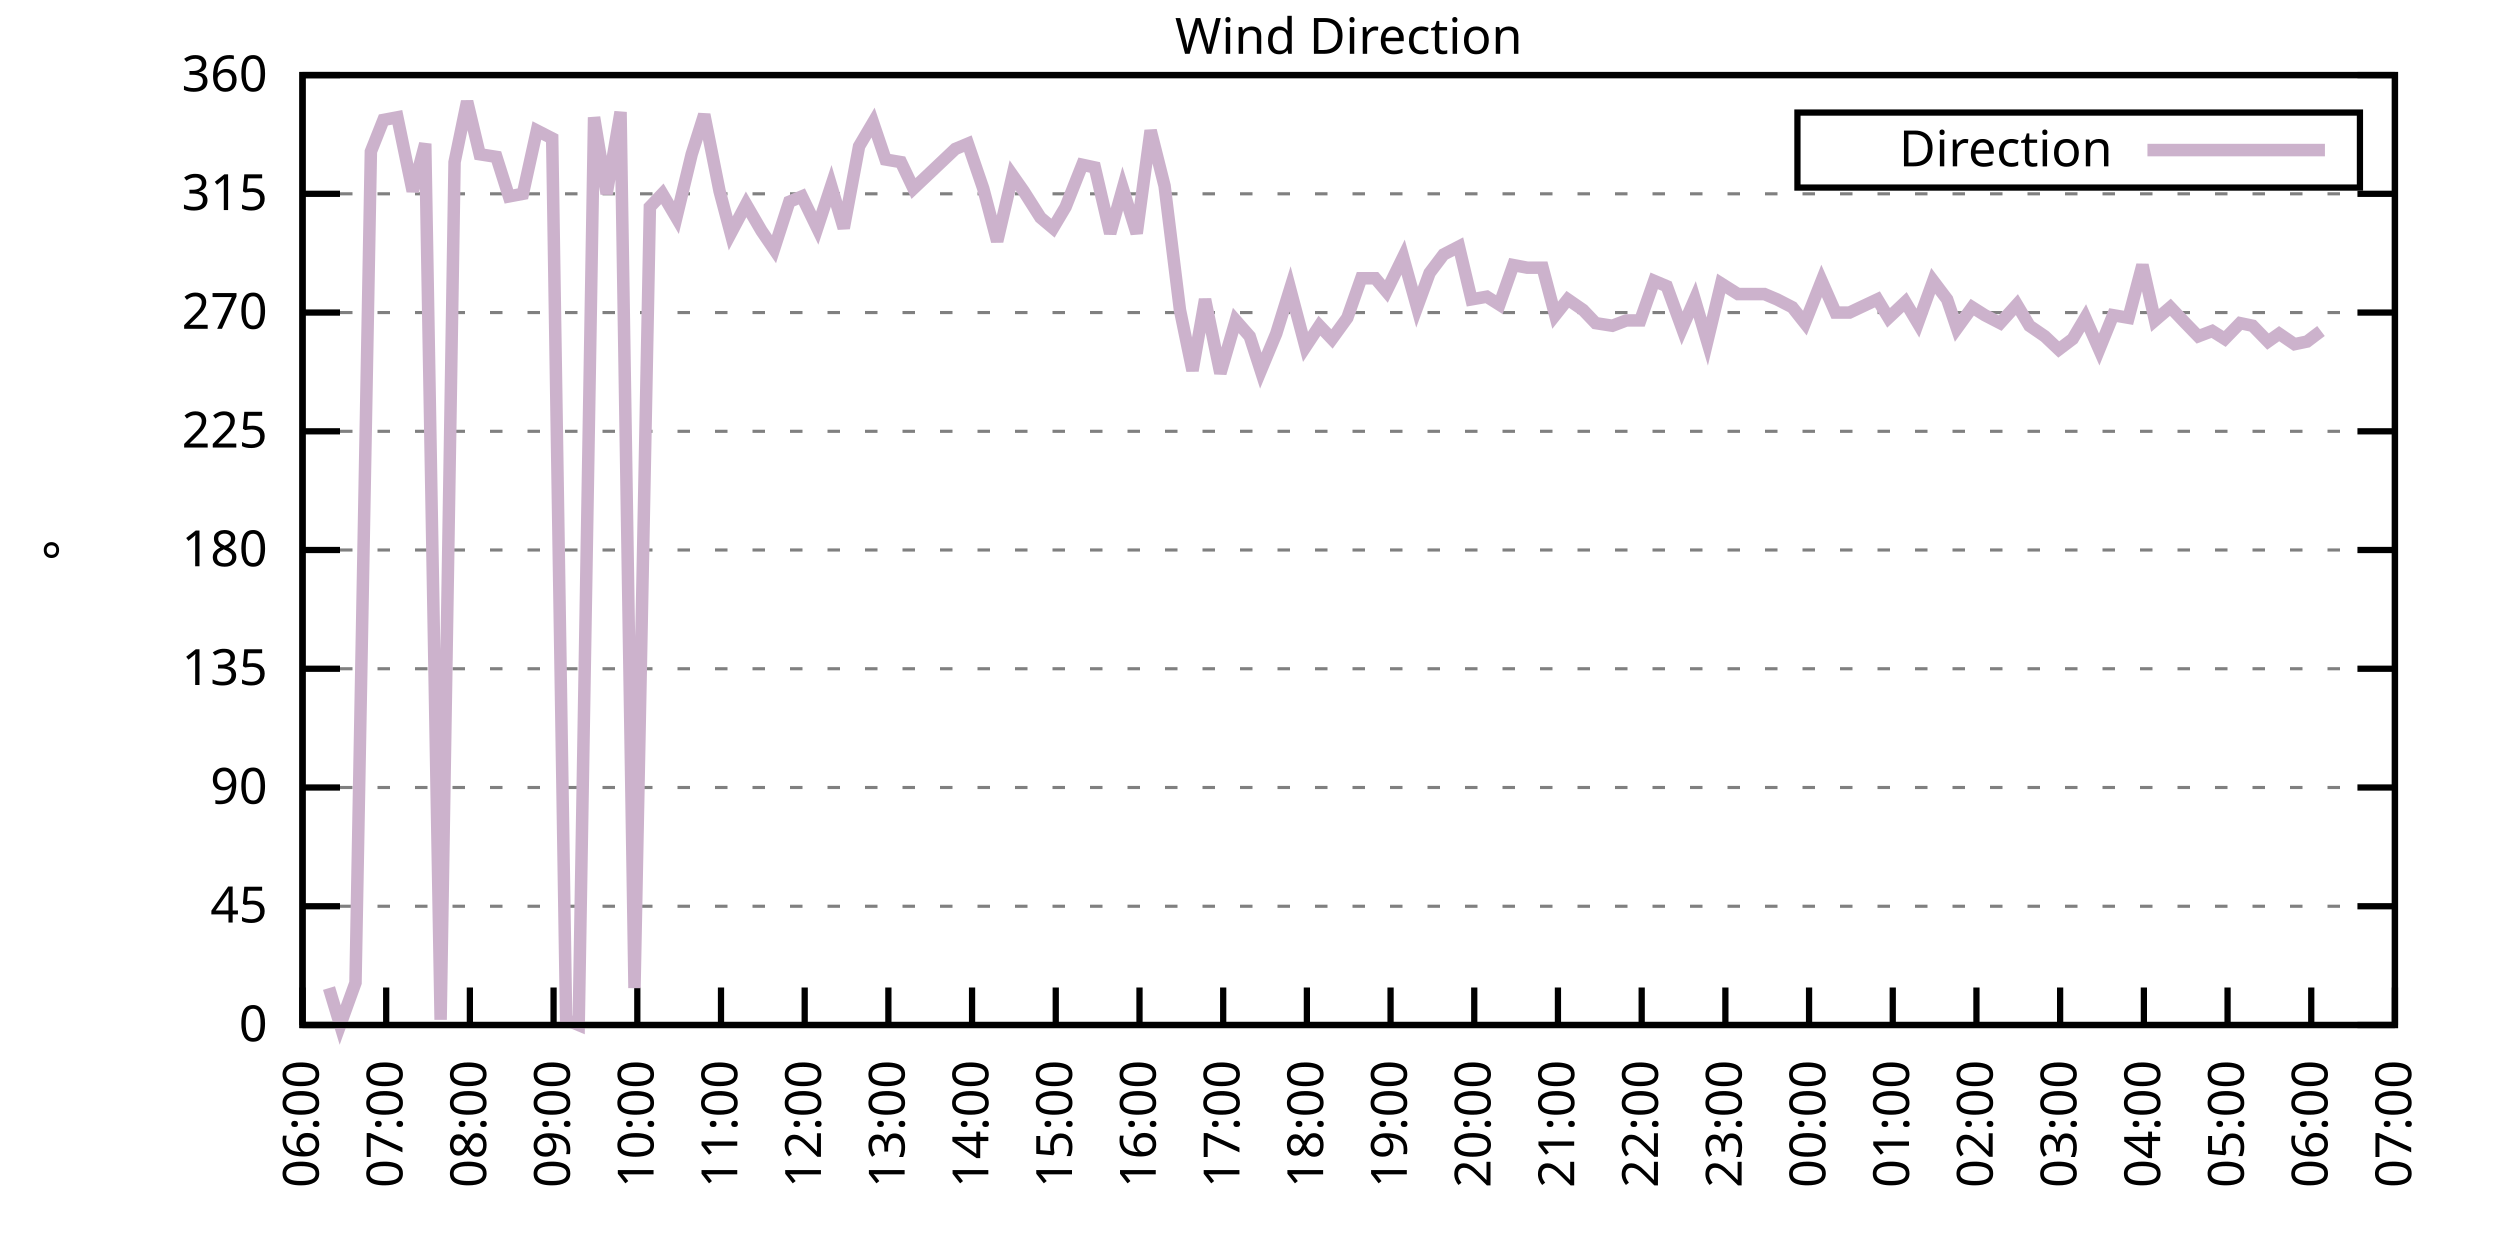
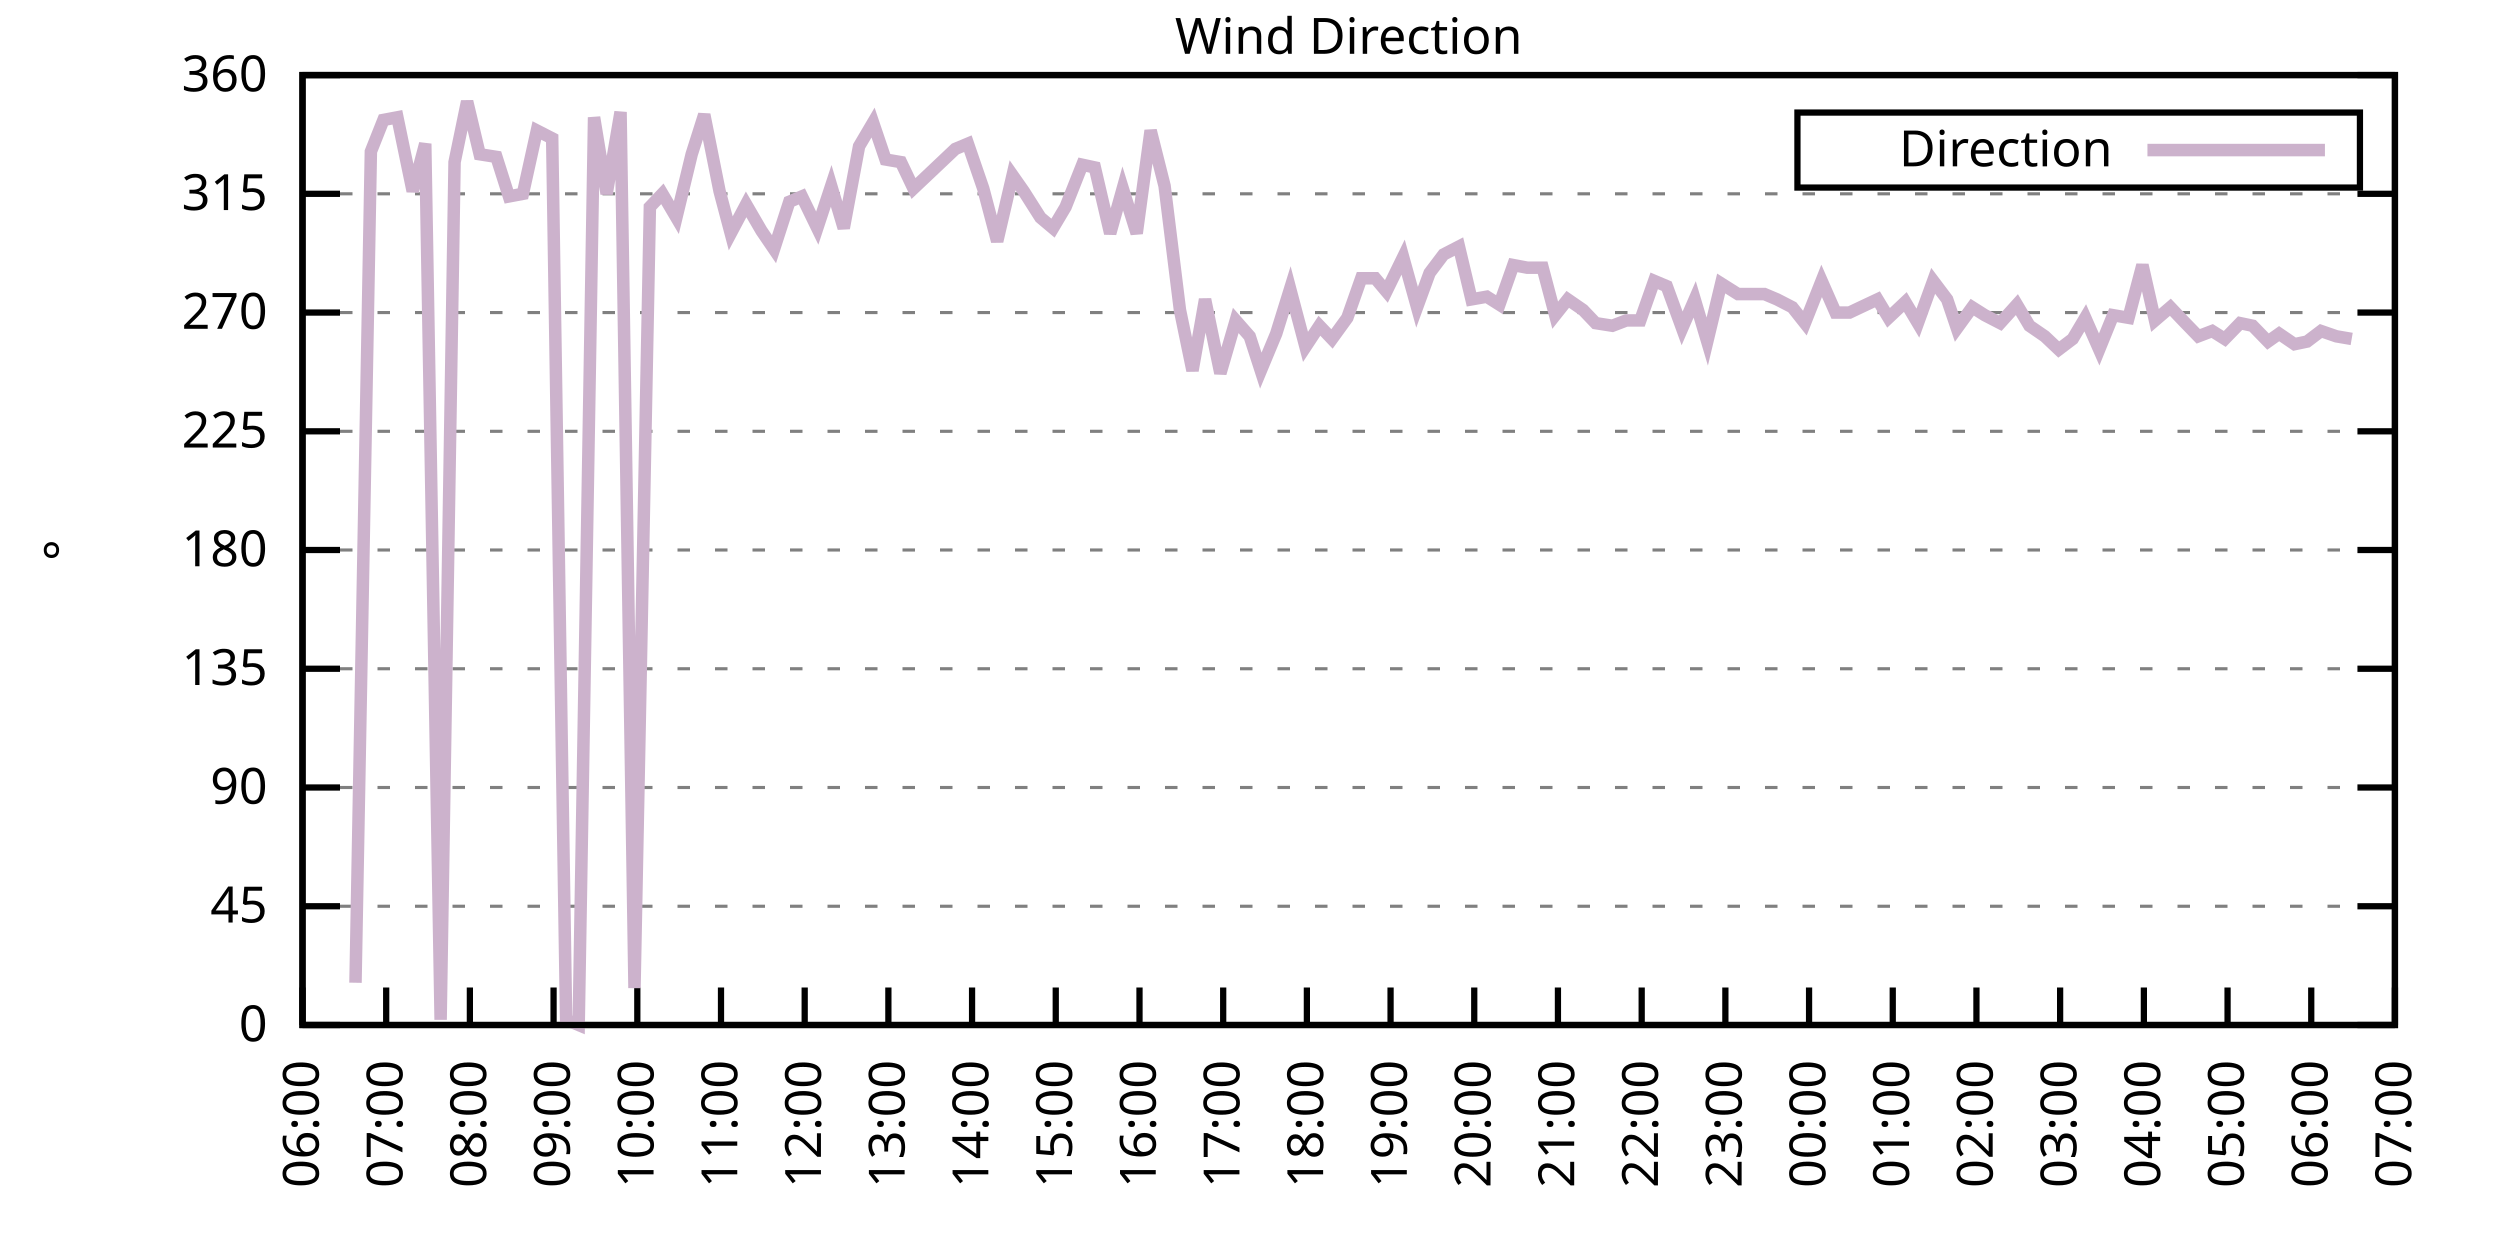
<svg xmlns="http://www.w3.org/2000/svg" xmlns:xlink="http://www.w3.org/1999/xlink" width="400" height="200" viewBox="0 0 400 200">
  <g id="gnuplot_canvas">
    <rect x="0" y="0" width="400" height="200" fill="none" />
    <defs>
      <circle id="gpDot" r="0.5" stroke-width="0.5" stroke="currentColor" />
      <path id="gpPt0" stroke-width="0.333" stroke="currentColor" d="M-1,0 h2 M0,-1 v2" />
      <path id="gpPt1" stroke-width="0.333" stroke="currentColor" d="M-1,-1 L1,1 M1,-1 L-1,1" />
      <path id="gpPt2" stroke-width="0.333" stroke="currentColor" d="M-1,0 L1,0 M0,-1 L0,1 M-1,-1 L1,1 M-1,1 L1,-1" />
      <rect id="gpPt3" stroke-width="0.333" stroke="currentColor" x="-1" y="-1" width="2" height="2" />
      <rect id="gpPt4" stroke-width="0.333" stroke="currentColor" fill="currentColor" x="-1" y="-1" width="2" height="2" />
      <circle id="gpPt5" stroke-width="0.333" stroke="currentColor" cx="0" cy="0" r="1" />
      <use xlink:href="#gpPt5" id="gpPt6" fill="currentColor" stroke="none" />
      <path id="gpPt7" stroke-width="0.333" stroke="currentColor" d="M0,-1.33 L-1.33,0.67 L1.33,0.67 z" />
      <use xlink:href="#gpPt7" id="gpPt8" fill="currentColor" stroke="none" />
      <use xlink:href="#gpPt7" id="gpPt9" stroke="currentColor" transform="rotate(180)" />
      <use xlink:href="#gpPt9" id="gpPt10" fill="currentColor" stroke="none" />
      <use xlink:href="#gpPt3" id="gpPt11" stroke="currentColor" transform="rotate(45)" />
      <use xlink:href="#gpPt11" id="gpPt12" fill="currentColor" stroke="none" />
      <path id="gpPt13" stroke-width="0.333" stroke="currentColor" d="M0,1.330 L1.265,0.411 L0.782,-1.067 L-0.782,-1.076 L-1.265,0.411 z" />
      <use xlink:href="#gpPt13" id="gpPt14" fill="currentColor" stroke="none" />
      <filter id="textbox" filterUnits="objectBoundingBox" x="0" y="0" height="1" width="1">
        <feFlood flood-color="white" flood-opacity="1" result="bgnd" />
        <feComposite in="SourceGraphic" in2="bgnd" operator="atop" />
      </filter>
      <filter id="greybox" filterUnits="objectBoundingBox" x="0" y="0" height="1" width="1">
        <feFlood flood-color="lightgrey" flood-opacity="1" result="grey" />
        <feComposite in="SourceGraphic" in2="grey" operator="atop" />
      </filter>
    </defs>
    <g fill="none" color="white" stroke="currentColor" stroke-width="1.00" stroke-linecap="butt" stroke-linejoin="miter">
</g>
    <g fill="none" color="black" stroke="currentColor" stroke-width="1.00" stroke-linecap="butt" stroke-linejoin="miter">
      <g stroke="none" shape-rendering="crispEdges">
        <polygon fill="rgb(255, 255, 255)" points="48.40,164.00 383.18,164.00 383.18,12.02 48.40,12.02 " />
      </g>
    </g>
    <g fill="none" color="black" stroke="currentColor" stroke-width="1.00" stroke-linecap="butt" stroke-linejoin="miter">
</g>
    <g fill="none" color="black" stroke="black" stroke-width="0.50" stroke-linecap="butt" stroke-linejoin="miter">
</g>
    <g fill="none" color="gray" stroke="currentColor" stroke-width="0.50" stroke-linecap="butt" stroke-linejoin="miter">
      <path stroke="gray" stroke-dasharray="2,4" class="gridline" d="M48.40,164.00 L383.19,164.00  " />
    </g>
    <g fill="none" color="gray" stroke="gray" stroke-width="1.00" stroke-linecap="butt" stroke-linejoin="miter">
</g>
    <g fill="none" color="black" stroke="currentColor" stroke-width="1.00" stroke-linecap="butt" stroke-linejoin="miter">
      <path stroke="black" d="M48.40,164.00 L54.40,164.00 M383.19,164.00 L377.19,164.00  " />
      <g transform="translate(42.80,166.60)" stroke="none" fill="black" font-family="Sans" font-size="8.00" text-anchor="end">
        <text>
          <tspan font-family="Sans"> 0</tspan>
        </text>
      </g>
    </g>
    <g fill="none" color="black" stroke="currentColor" stroke-width="1.00" stroke-linecap="butt" stroke-linejoin="miter">
</g>
    <g fill="none" color="black" stroke="black" stroke-width="0.50" stroke-linecap="butt" stroke-linejoin="miter">
</g>
    <g fill="none" color="gray" stroke="currentColor" stroke-width="0.50" stroke-linecap="butt" stroke-linejoin="miter">
      <path stroke="gray" stroke-dasharray="2,4" class="gridline" d="M48.40,145.00 L383.19,145.00  " />
    </g>
    <g fill="none" color="gray" stroke="gray" stroke-width="1.00" stroke-linecap="butt" stroke-linejoin="miter">
</g>
    <g fill="none" color="black" stroke="currentColor" stroke-width="1.00" stroke-linecap="butt" stroke-linejoin="miter">
      <path stroke="black" d="M48.40,145.00 L54.40,145.00 M383.19,145.00 L377.19,145.00  " />
      <g transform="translate(42.80,147.60)" stroke="none" fill="black" font-family="Sans" font-size="8.00" text-anchor="end">
        <text>
          <tspan font-family="Sans"> 45</tspan>
        </text>
      </g>
    </g>
    <g fill="none" color="black" stroke="currentColor" stroke-width="1.00" stroke-linecap="butt" stroke-linejoin="miter">
</g>
    <g fill="none" color="black" stroke="black" stroke-width="0.50" stroke-linecap="butt" stroke-linejoin="miter">
</g>
    <g fill="none" color="gray" stroke="currentColor" stroke-width="0.50" stroke-linecap="butt" stroke-linejoin="miter">
      <path stroke="gray" stroke-dasharray="2,4" class="gridline" d="M48.40,126.00 L383.19,126.00  " />
    </g>
    <g fill="none" color="gray" stroke="gray" stroke-width="1.00" stroke-linecap="butt" stroke-linejoin="miter">
</g>
    <g fill="none" color="black" stroke="currentColor" stroke-width="1.00" stroke-linecap="butt" stroke-linejoin="miter">
      <path stroke="black" d="M48.40,126.00 L54.40,126.00 M383.19,126.00 L377.19,126.00  " />
      <g transform="translate(42.80,128.60)" stroke="none" fill="black" font-family="Sans" font-size="8.00" text-anchor="end">
        <text>
          <tspan font-family="Sans"> 90</tspan>
        </text>
      </g>
    </g>
    <g fill="none" color="black" stroke="currentColor" stroke-width="1.00" stroke-linecap="butt" stroke-linejoin="miter">
</g>
    <g fill="none" color="black" stroke="black" stroke-width="0.50" stroke-linecap="butt" stroke-linejoin="miter">
</g>
    <g fill="none" color="gray" stroke="currentColor" stroke-width="0.50" stroke-linecap="butt" stroke-linejoin="miter">
      <path stroke="gray" stroke-dasharray="2,4" class="gridline" d="M48.40,107.00 L383.19,107.00  " />
    </g>
    <g fill="none" color="gray" stroke="gray" stroke-width="1.00" stroke-linecap="butt" stroke-linejoin="miter">
</g>
    <g fill="none" color="black" stroke="currentColor" stroke-width="1.00" stroke-linecap="butt" stroke-linejoin="miter">
      <path stroke="black" d="M48.40,107.00 L54.40,107.00 M383.19,107.00 L377.19,107.00  " />
      <g transform="translate(42.80,109.60)" stroke="none" fill="black" font-family="Sans" font-size="8.00" text-anchor="end">
        <text>
          <tspan font-family="Sans"> 135</tspan>
        </text>
      </g>
    </g>
    <g fill="none" color="black" stroke="currentColor" stroke-width="1.00" stroke-linecap="butt" stroke-linejoin="miter">
</g>
    <g fill="none" color="black" stroke="black" stroke-width="0.50" stroke-linecap="butt" stroke-linejoin="miter">
</g>
    <g fill="none" color="gray" stroke="currentColor" stroke-width="0.50" stroke-linecap="butt" stroke-linejoin="miter">
      <path stroke="gray" stroke-dasharray="2,4" class="gridline" d="M48.40,88.00 L383.19,88.00  " />
    </g>
    <g fill="none" color="gray" stroke="gray" stroke-width="1.00" stroke-linecap="butt" stroke-linejoin="miter">
</g>
    <g fill="none" color="black" stroke="currentColor" stroke-width="1.00" stroke-linecap="butt" stroke-linejoin="miter">
      <path stroke="black" d="M48.40,88.00 L54.40,88.00 M383.19,88.00 L377.19,88.00  " />
      <g transform="translate(42.80,90.60)" stroke="none" fill="black" font-family="Sans" font-size="8.00" text-anchor="end">
        <text>
          <tspan font-family="Sans"> 180</tspan>
        </text>
      </g>
    </g>
    <g fill="none" color="black" stroke="currentColor" stroke-width="1.00" stroke-linecap="butt" stroke-linejoin="miter">
</g>
    <g fill="none" color="black" stroke="black" stroke-width="0.50" stroke-linecap="butt" stroke-linejoin="miter">
</g>
    <g fill="none" color="gray" stroke="currentColor" stroke-width="0.50" stroke-linecap="butt" stroke-linejoin="miter">
      <path stroke="gray" stroke-dasharray="2,4" class="gridline" d="M48.40,69.01 L383.19,69.01  " />
    </g>
    <g fill="none" color="gray" stroke="gray" stroke-width="1.00" stroke-linecap="butt" stroke-linejoin="miter">
</g>
    <g fill="none" color="black" stroke="currentColor" stroke-width="1.00" stroke-linecap="butt" stroke-linejoin="miter">
      <path stroke="black" d="M48.40,69.01 L54.40,69.01 M383.19,69.01 L377.19,69.01  " />
      <g transform="translate(42.80,71.61)" stroke="none" fill="black" font-family="Sans" font-size="8.00" text-anchor="end">
        <text>
          <tspan font-family="Sans"> 225</tspan>
        </text>
      </g>
    </g>
    <g fill="none" color="black" stroke="currentColor" stroke-width="1.00" stroke-linecap="butt" stroke-linejoin="miter">
</g>
    <g fill="none" color="black" stroke="black" stroke-width="0.50" stroke-linecap="butt" stroke-linejoin="miter">
</g>
    <g fill="none" color="gray" stroke="currentColor" stroke-width="0.50" stroke-linecap="butt" stroke-linejoin="miter">
      <path stroke="gray" stroke-dasharray="2,4" class="gridline" d="M48.40,50.01 L383.19,50.01  " />
    </g>
    <g fill="none" color="gray" stroke="gray" stroke-width="1.00" stroke-linecap="butt" stroke-linejoin="miter">
</g>
    <g fill="none" color="black" stroke="currentColor" stroke-width="1.00" stroke-linecap="butt" stroke-linejoin="miter">
      <path stroke="black" d="M48.40,50.01 L54.40,50.01 M383.19,50.01 L377.19,50.01  " />
      <g transform="translate(42.80,52.61)" stroke="none" fill="black" font-family="Sans" font-size="8.00" text-anchor="end">
        <text>
          <tspan font-family="Sans"> 270</tspan>
        </text>
      </g>
    </g>
    <g fill="none" color="black" stroke="currentColor" stroke-width="1.00" stroke-linecap="butt" stroke-linejoin="miter">
</g>
    <g fill="none" color="black" stroke="black" stroke-width="0.50" stroke-linecap="butt" stroke-linejoin="miter">
</g>
    <g fill="none" color="gray" stroke="currentColor" stroke-width="0.50" stroke-linecap="butt" stroke-linejoin="miter">
      <path stroke="gray" stroke-dasharray="2,4" class="gridline" d="M48.40,31.01 L383.19,31.01  " />
    </g>
    <g fill="none" color="gray" stroke="gray" stroke-width="1.00" stroke-linecap="butt" stroke-linejoin="miter">
</g>
    <g fill="none" color="black" stroke="currentColor" stroke-width="1.00" stroke-linecap="butt" stroke-linejoin="miter">
      <path stroke="black" d="M48.40,31.01 L54.40,31.01 M383.19,31.01 L377.19,31.01  " />
      <g transform="translate(42.80,33.61)" stroke="none" fill="black" font-family="Sans" font-size="8.00" text-anchor="end">
        <text>
          <tspan font-family="Sans"> 315</tspan>
        </text>
      </g>
    </g>
    <g fill="none" color="black" stroke="currentColor" stroke-width="1.00" stroke-linecap="butt" stroke-linejoin="miter">
</g>
    <g fill="none" color="black" stroke="black" stroke-width="0.50" stroke-linecap="butt" stroke-linejoin="miter">
</g>
    <g fill="none" color="gray" stroke="currentColor" stroke-width="0.50" stroke-linecap="butt" stroke-linejoin="miter">
      <path stroke="gray" stroke-dasharray="2,4" class="gridline" d="M48.40,12.01 L383.19,12.01  " />
    </g>
    <g fill="none" color="gray" stroke="gray" stroke-width="1.00" stroke-linecap="butt" stroke-linejoin="miter">
</g>
    <g fill="none" color="black" stroke="currentColor" stroke-width="1.00" stroke-linecap="butt" stroke-linejoin="miter">
      <path stroke="black" d="M48.40,12.01 L54.40,12.01 M383.19,12.01 L377.19,12.01  " />
      <g transform="translate(42.80,14.61)" stroke="none" fill="black" font-family="Sans" font-size="8.00" text-anchor="end">
        <text>
          <tspan font-family="Sans"> 360</tspan>
        </text>
      </g>
    </g>
    <g fill="none" color="black" stroke="currentColor" stroke-width="1.00" stroke-linecap="butt" stroke-linejoin="miter">
      <path stroke="black" d="M48.40,164.00 L48.40,158.00  " />
      <g transform="translate(51.00,169.60) rotate(270.00)" stroke="none" fill="black" font-family="Sans" font-size="8.00" text-anchor="end">
        <text>
          <tspan font-family="Sans">06:00</tspan>
        </text>
      </g>
    </g>
    <g fill="none" color="black" stroke="currentColor" stroke-width="1.00" stroke-linecap="butt" stroke-linejoin="miter">
      <path stroke="black" d="M61.79,164.00 L61.79,158.00  " />
      <g transform="translate(64.39,169.60) rotate(270.00)" stroke="none" fill="black" font-family="Sans" font-size="8.00" text-anchor="end">
        <text>
          <tspan font-family="Sans">07:00</tspan>
        </text>
      </g>
    </g>
    <g fill="none" color="black" stroke="currentColor" stroke-width="1.00" stroke-linecap="butt" stroke-linejoin="miter">
      <path stroke="black" d="M75.18,164.00 L75.18,158.00  " />
      <g transform="translate(77.78,169.60) rotate(270.00)" stroke="none" fill="black" font-family="Sans" font-size="8.00" text-anchor="end">
        <text>
          <tspan font-family="Sans">08:00</tspan>
        </text>
      </g>
    </g>
    <g fill="none" color="black" stroke="currentColor" stroke-width="1.00" stroke-linecap="butt" stroke-linejoin="miter">
      <path stroke="black" d="M88.57,164.00 L88.57,158.00  " />
      <g transform="translate(91.17,169.60) rotate(270.00)" stroke="none" fill="black" font-family="Sans" font-size="8.00" text-anchor="end">
        <text>
          <tspan font-family="Sans">09:00</tspan>
        </text>
      </g>
    </g>
    <g fill="none" color="black" stroke="currentColor" stroke-width="1.00" stroke-linecap="butt" stroke-linejoin="miter">
      <path stroke="black" d="M101.97,164.00 L101.97,158.00  " />
      <g transform="translate(104.57,169.60) rotate(270.00)" stroke="none" fill="black" font-family="Sans" font-size="8.00" text-anchor="end">
        <text>
          <tspan font-family="Sans">10:00</tspan>
        </text>
      </g>
    </g>
    <g fill="none" color="black" stroke="currentColor" stroke-width="1.00" stroke-linecap="butt" stroke-linejoin="miter">
      <path stroke="black" d="M115.36,164.00 L115.36,158.00  " />
      <g transform="translate(117.96,169.60) rotate(270.00)" stroke="none" fill="black" font-family="Sans" font-size="8.00" text-anchor="end">
        <text>
          <tspan font-family="Sans">11:00</tspan>
        </text>
      </g>
    </g>
    <g fill="none" color="black" stroke="currentColor" stroke-width="1.00" stroke-linecap="butt" stroke-linejoin="miter">
      <path stroke="black" d="M128.75,164.00 L128.75,158.00  " />
      <g transform="translate(131.35,169.60) rotate(270.00)" stroke="none" fill="black" font-family="Sans" font-size="8.00" text-anchor="end">
        <text>
          <tspan font-family="Sans">12:00</tspan>
        </text>
      </g>
    </g>
    <g fill="none" color="black" stroke="currentColor" stroke-width="1.00" stroke-linecap="butt" stroke-linejoin="miter">
      <path stroke="black" d="M142.14,164.00 L142.14,158.00  " />
      <g transform="translate(144.74,169.60) rotate(270.00)" stroke="none" fill="black" font-family="Sans" font-size="8.00" text-anchor="end">
        <text>
          <tspan font-family="Sans">13:00</tspan>
        </text>
      </g>
    </g>
    <g fill="none" color="black" stroke="currentColor" stroke-width="1.00" stroke-linecap="butt" stroke-linejoin="miter">
      <path stroke="black" d="M155.53,164.00 L155.53,158.00  " />
      <g transform="translate(158.13,169.60) rotate(270.00)" stroke="none" fill="black" font-family="Sans" font-size="8.00" text-anchor="end">
        <text>
          <tspan font-family="Sans">14:00</tspan>
        </text>
      </g>
    </g>
    <g fill="none" color="black" stroke="currentColor" stroke-width="1.00" stroke-linecap="butt" stroke-linejoin="miter">
      <path stroke="black" d="M168.92,164.00 L168.92,158.00  " />
      <g transform="translate(171.52,169.60) rotate(270.00)" stroke="none" fill="black" font-family="Sans" font-size="8.00" text-anchor="end">
        <text>
          <tspan font-family="Sans">15:00</tspan>
        </text>
      </g>
    </g>
    <g fill="none" color="black" stroke="currentColor" stroke-width="1.00" stroke-linecap="butt" stroke-linejoin="miter">
      <path stroke="black" d="M182.32,164.00 L182.32,158.00  " />
      <g transform="translate(184.92,169.60) rotate(270.00)" stroke="none" fill="black" font-family="Sans" font-size="8.00" text-anchor="end">
        <text>
          <tspan font-family="Sans">16:00</tspan>
        </text>
      </g>
    </g>
    <g fill="none" color="black" stroke="currentColor" stroke-width="1.00" stroke-linecap="butt" stroke-linejoin="miter">
      <path stroke="black" d="M195.71,164.00 L195.71,158.00  " />
      <g transform="translate(198.31,169.60) rotate(270.00)" stroke="none" fill="black" font-family="Sans" font-size="8.00" text-anchor="end">
        <text>
          <tspan font-family="Sans">17:00</tspan>
        </text>
      </g>
    </g>
    <g fill="none" color="black" stroke="currentColor" stroke-width="1.00" stroke-linecap="butt" stroke-linejoin="miter">
      <path stroke="black" d="M209.10,164.00 L209.10,158.00  " />
      <g transform="translate(211.70,169.60) rotate(270.00)" stroke="none" fill="black" font-family="Sans" font-size="8.00" text-anchor="end">
        <text>
          <tspan font-family="Sans">18:00</tspan>
        </text>
      </g>
    </g>
    <g fill="none" color="black" stroke="currentColor" stroke-width="1.00" stroke-linecap="butt" stroke-linejoin="miter">
      <path stroke="black" d="M222.49,164.00 L222.49,158.00  " />
      <g transform="translate(225.09,169.60) rotate(270.00)" stroke="none" fill="black" font-family="Sans" font-size="8.00" text-anchor="end">
        <text>
          <tspan font-family="Sans">19:00</tspan>
        </text>
      </g>
    </g>
    <g fill="none" color="black" stroke="currentColor" stroke-width="1.00" stroke-linecap="butt" stroke-linejoin="miter">
      <path stroke="black" d="M235.88,164.00 L235.88,158.00  " />
      <g transform="translate(238.48,169.60) rotate(270.00)" stroke="none" fill="black" font-family="Sans" font-size="8.00" text-anchor="end">
        <text>
          <tspan font-family="Sans">20:00</tspan>
        </text>
      </g>
    </g>
    <g fill="none" color="black" stroke="currentColor" stroke-width="1.00" stroke-linecap="butt" stroke-linejoin="miter">
      <path stroke="black" d="M249.27,164.00 L249.27,158.00  " />
      <g transform="translate(251.87,169.60) rotate(270.00)" stroke="none" fill="black" font-family="Sans" font-size="8.00" text-anchor="end">
        <text>
          <tspan font-family="Sans">21:00</tspan>
        </text>
      </g>
    </g>
    <g fill="none" color="black" stroke="currentColor" stroke-width="1.00" stroke-linecap="butt" stroke-linejoin="miter">
      <path stroke="black" d="M262.67,164.00 L262.67,158.00  " />
      <g transform="translate(265.27,169.60) rotate(270.00)" stroke="none" fill="black" font-family="Sans" font-size="8.00" text-anchor="end">
        <text>
          <tspan font-family="Sans">22:00</tspan>
        </text>
      </g>
    </g>
    <g fill="none" color="black" stroke="currentColor" stroke-width="1.00" stroke-linecap="butt" stroke-linejoin="miter">
      <path stroke="black" d="M276.06,164.00 L276.06,158.00  " />
      <g transform="translate(278.66,169.60) rotate(270.00)" stroke="none" fill="black" font-family="Sans" font-size="8.00" text-anchor="end">
        <text>
          <tspan font-family="Sans">23:00</tspan>
        </text>
      </g>
    </g>
    <g fill="none" color="black" stroke="currentColor" stroke-width="1.00" stroke-linecap="butt" stroke-linejoin="miter">
      <path stroke="black" d="M289.45,164.00 L289.45,158.00  " />
      <g transform="translate(292.05,169.60) rotate(270.00)" stroke="none" fill="black" font-family="Sans" font-size="8.00" text-anchor="end">
        <text>
          <tspan font-family="Sans">00:00</tspan>
        </text>
      </g>
    </g>
    <g fill="none" color="black" stroke="currentColor" stroke-width="1.00" stroke-linecap="butt" stroke-linejoin="miter">
      <path stroke="black" d="M302.84,164.00 L302.84,158.00  " />
      <g transform="translate(305.44,169.60) rotate(270.00)" stroke="none" fill="black" font-family="Sans" font-size="8.00" text-anchor="end">
        <text>
          <tspan font-family="Sans">01:00</tspan>
        </text>
      </g>
    </g>
    <g fill="none" color="black" stroke="currentColor" stroke-width="1.00" stroke-linecap="butt" stroke-linejoin="miter">
      <path stroke="black" d="M316.23,164.00 L316.23,158.00  " />
      <g transform="translate(318.83,169.60) rotate(270.00)" stroke="none" fill="black" font-family="Sans" font-size="8.00" text-anchor="end">
        <text>
          <tspan font-family="Sans">02:00</tspan>
        </text>
      </g>
    </g>
    <g fill="none" color="black" stroke="currentColor" stroke-width="1.00" stroke-linecap="butt" stroke-linejoin="miter">
      <path stroke="black" d="M329.62,164.00 L329.62,158.00  " />
      <g transform="translate(332.22,169.60) rotate(270.00)" stroke="none" fill="black" font-family="Sans" font-size="8.00" text-anchor="end">
        <text>
          <tspan font-family="Sans">03:00</tspan>
        </text>
      </g>
    </g>
    <g fill="none" color="black" stroke="currentColor" stroke-width="1.00" stroke-linecap="butt" stroke-linejoin="miter">
      <path stroke="black" d="M343.02,164.00 L343.02,158.00  " />
      <g transform="translate(345.62,169.60) rotate(270.00)" stroke="none" fill="black" font-family="Sans" font-size="8.00" text-anchor="end">
        <text>
          <tspan font-family="Sans">04:00</tspan>
        </text>
      </g>
    </g>
    <g fill="none" color="black" stroke="currentColor" stroke-width="1.00" stroke-linecap="butt" stroke-linejoin="miter">
      <path stroke="black" d="M356.41,164.00 L356.41,158.00  " />
      <g transform="translate(359.01,169.60) rotate(270.00)" stroke="none" fill="black" font-family="Sans" font-size="8.00" text-anchor="end">
        <text>
          <tspan font-family="Sans">05:00</tspan>
        </text>
      </g>
    </g>
    <g fill="none" color="black" stroke="currentColor" stroke-width="1.00" stroke-linecap="butt" stroke-linejoin="miter">
      <path stroke="black" d="M369.80,164.00 L369.80,158.00  " />
      <g transform="translate(372.40,169.60) rotate(270.00)" stroke="none" fill="black" font-family="Sans" font-size="8.00" text-anchor="end">
        <text>
          <tspan font-family="Sans">06:00</tspan>
        </text>
      </g>
    </g>
    <g fill="none" color="black" stroke="currentColor" stroke-width="1.00" stroke-linecap="butt" stroke-linejoin="miter">
      <path stroke="black" d="M383.19,164.00 L383.19,158.00  " />
      <g transform="translate(385.79,169.60) rotate(270.00)" stroke="none" fill="black" font-family="Sans" font-size="8.00" text-anchor="end">
        <text>
          <tspan font-family="Sans">07:00</tspan>
        </text>
      </g>
    </g>
    <g fill="none" color="black" stroke="currentColor" stroke-width="1.00" stroke-linecap="butt" stroke-linejoin="miter">
</g>
    <g fill="none" color="black" stroke="currentColor" stroke-width="1.00" stroke-linecap="butt" stroke-linejoin="miter">
      <path stroke="black" d="M48.40,12.01 L48.40,164.00 L383.19,164.00 L383.19,12.01 L48.40,12.01 Z  " />
    </g>
    <g fill="none" color="black" stroke="currentColor" stroke-width="1.00" stroke-linecap="butt" stroke-linejoin="miter">
</g>
    <g fill="none" color="black" stroke="currentColor" stroke-width="1.00" stroke-linecap="butt" stroke-linejoin="miter">
      <path stroke="black" d="M287.59,30.01 L287.59,18.01 L377.59,18.01 L377.59,30.01 L287.59,30.01 Z  " />
    </g>
    <g id="Wind_direction_plot_1">
      <g fill="none" color="white" stroke="black" stroke-width="2.00" stroke-linecap="butt" stroke-linejoin="miter">
</g>
      <g fill="none" color="black" stroke="currentColor" stroke-width="2.00" stroke-linecap="butt" stroke-linejoin="miter">
        <g transform="translate(337.99,26.61)" stroke="none" fill="black" font-family="Sans" font-size="8.00" text-anchor="end">
          <text>
            <tspan font-family="Sans">Direction</tspan>
          </text>
        </g>
      </g>
      <g fill="none" color="black" stroke="currentColor" stroke-width="2.00" stroke-linecap="butt" stroke-linejoin="miter">
-         <path stroke="rgb(204, 178, 204)" d="M343.59,24.01 L371.99,24.01 M52.64,158.09 L54.43,164.00 L56.88,157.24 L59.34,24.25 L61.35,19.19 L63.58,18.77   L66.03,30.59 L68.04,22.99 L70.50,163.16 L72.73,25.94 L74.74,16.23 L76.75,24.68 L79.42,25.10 L81.43,31.43   L83.66,31.01 L85.90,20.88 L88.35,22.14 L90.58,163.16 L92.59,164.00 L95.05,18.77 L97.06,31.01 L99.29,17.92   L101.52,158.09 L103.98,33.12 L105.98,31.01 L108.22,34.81 L110.67,24.68 L112.68,18.34 L115.13,30.59 L116.92,37.34   L119.38,32.70 L121.83,36.92 L123.84,39.87 L126.29,32.28 L128.30,31.43 L130.76,36.50 L132.99,29.74 L135.00,36.50   L137.45,23.41 L139.69,19.61 L141.69,25.52 L144.15,25.94 L146.16,30.16 L148.39,28.05 L150.62,25.94 L152.85,23.83   L154.86,22.99 L157.32,30.16 L159.55,38.61 L162.01,28.05 L163.79,30.59 L166.47,34.81 L168.48,36.50 L170.49,33.12   L173.17,26.36 L175.17,26.79 L177.63,37.34 L179.64,30.16 L181.87,37.34 L184.10,20.88 L186.33,29.74 L188.79,49.59   L190.80,59.30 L192.81,47.90 L195.26,59.72 L197.72,51.27 L199.95,53.81 L201.73,59.30 L204.19,53.39 L206.42,46.21   L208.88,55.50 L211.11,52.12 L213.12,54.23 L215.57,50.85 L217.80,44.52 L220.04,44.52 L221.82,46.63 L224.50,41.14   L226.73,49.16 L228.74,43.67 L230.97,40.72 L233.43,39.45 L235.44,47.90 L237.89,47.47 L239.90,48.74 L242.13,42.41   L244.36,42.83 L246.82,42.83 L248.83,50.43 L250.84,47.90 L253.29,49.59 L255.30,51.70 L257.98,52.12 L260.21,51.27   L262.44,51.27 L264.67,44.94 L266.68,45.79 L269.14,52.54 L271.15,47.90 L273.16,54.65 L275.39,45.36 L278.07,47.05   L280.30,47.05 L282.31,47.05 L284.32,47.90 L286.77,49.16 L288.78,51.70 L291.46,44.94 L293.69,50.01 L295.92,50.01   L297.71,49.16 L300.39,47.90 L302.17,50.85 L304.85,48.32 L306.86,51.70 L309.31,44.94 L311.54,47.90 L313.11,52.54   L315.56,49.16 L317.57,50.43 L320.03,51.70 L322.70,48.74 L324.71,52.12 L327.17,53.81 L329.40,55.92 L331.63,54.23   L333.64,50.85 L335.87,55.92 L338.10,50.43 L340.56,50.85 L342.79,42.41 L344.80,51.27 L347.26,49.16 L349.26,51.27   L351.72,53.81 L353.95,52.96 L355.96,54.23 L358.42,51.70 L360.42,52.12 L362.88,54.65 L364.66,53.39 L367.12,55.07   L369.13,54.65 L371.36,52.96  " />
+         <path stroke="rgb(204, 178, 204)" d="M343.59,24.01 L371.99,24.01 M56.88,157.24 L59.34,24.25 L61.35,19.19 L63.58,18.77 L66.03,30.59 L68.04,22.99   L70.50,163.16 L72.73,25.94 L74.74,16.23 L76.75,24.68 L79.42,25.10 L81.43,31.43 L83.66,31.01 L85.90,20.88   L88.35,22.14 L90.58,163.16 L92.59,164.00 L95.05,18.77 L97.06,31.01 L99.29,17.92 L101.52,158.09 L103.98,33.12   L105.98,31.01 L108.22,34.81 L110.67,24.68 L112.68,18.34 L115.13,30.59 L116.92,37.34 L119.38,32.70 L121.83,36.92   L123.84,39.87 L126.29,32.28 L128.30,31.43 L130.76,36.50 L132.99,29.74 L135.00,36.50 L137.45,23.41 L139.69,19.61   L141.69,25.52 L144.15,25.94 L146.16,30.16 L148.39,28.05 L150.62,25.94 L152.85,23.83 L154.86,22.99 L157.32,30.16   L159.55,38.61 L162.01,28.05 L163.79,30.59 L166.47,34.81 L168.48,36.50 L170.49,33.12 L173.17,26.36 L175.17,26.79   L177.63,37.34 L179.64,30.16 L181.87,37.34 L184.10,20.88 L186.33,29.74 L188.79,49.59 L190.80,59.30 L192.81,47.90   L195.26,59.72 L197.72,51.27 L199.95,53.81 L201.73,59.30 L204.19,53.39 L206.42,46.21 L208.88,55.50 L211.11,52.12   L213.12,54.23 L215.57,50.85 L217.80,44.52 L220.04,44.52 L221.82,46.63 L224.50,41.14 L226.73,49.16 L228.74,43.67   L230.97,40.72 L233.43,39.45 L235.44,47.90 L237.89,47.47 L239.90,48.74 L242.13,42.41 L244.36,42.83 L246.82,42.83   L248.83,50.43 L250.84,47.90 L253.29,49.59 L255.30,51.70 L257.98,52.12 L260.21,51.27 L262.44,51.27 L264.67,44.94   L266.68,45.79 L269.14,52.54 L271.15,47.90 L273.16,54.65 L275.39,45.36 L278.07,47.05 L280.30,47.05 L282.31,47.05   L284.32,47.90 L286.77,49.16 L288.78,51.70 L291.46,44.94 L293.69,50.01 L295.92,50.01 L297.71,49.16 L300.39,47.90   L302.17,50.85 L304.85,48.32 L306.86,51.70 L309.31,44.94 L311.54,47.90 L313.11,52.54 L315.56,49.16 L317.57,50.43   L320.03,51.70 L322.70,48.74 L324.71,52.12 L327.17,53.81 L329.40,55.92 L331.63,54.23 L333.64,50.85 L335.87,55.92   L338.10,50.43 L340.56,50.85 L342.79,42.41 L344.80,51.27 L347.26,49.16 L349.26,51.27 L351.72,53.81 L353.95,52.96   L355.96,54.23 L358.42,51.70 L360.42,52.12 L362.88,54.65 L364.66,53.39 L367.12,55.07 L369.13,54.65 L371.36,52.96   L373.82,53.81 L376.27,54.23  " />
      </g>
    </g>
    <g fill="none" color="black" stroke="currentColor" stroke-width="2.00" stroke-linecap="butt" stroke-linejoin="miter">
</g>
    <g fill="none" color="black" stroke="black" stroke-width="1.00" stroke-linecap="butt" stroke-linejoin="miter">
</g>
    <g fill="none" color="black" stroke="currentColor" stroke-width="1.00" stroke-linecap="butt" stroke-linejoin="miter">
      <path stroke="black" d="M48.40,12.01 L48.40,164.00 L383.19,164.00 L383.19,12.01 L48.40,12.01 Z  " />
      <g transform="translate(12.80,88.01) rotate(270.00)" stroke="none" fill="black" font-family="Sans" font-size="8.00" text-anchor="middle">
        <text>
          <tspan font-family="Sans">°</tspan>
        </text>
      </g>
    </g>
    <g fill="none" color="black" stroke="currentColor" stroke-width="1.00" stroke-linecap="butt" stroke-linejoin="miter">
</g>
    <g fill="none" color="black" stroke="currentColor" stroke-width="1.00" stroke-linecap="butt" stroke-linejoin="miter">
      <g transform="translate(215.79,8.61)" stroke="none" fill="black" font-family="Sans" font-size="8.00" text-anchor="middle">
        <text>
          <tspan font-family="Sans">Wind Direction</tspan>
        </text>
      </g>
    </g>
    <g fill="none" color="black" stroke="currentColor" stroke-width="1.00" stroke-linecap="butt" stroke-linejoin="miter">
</g>
  </g>
</svg>
